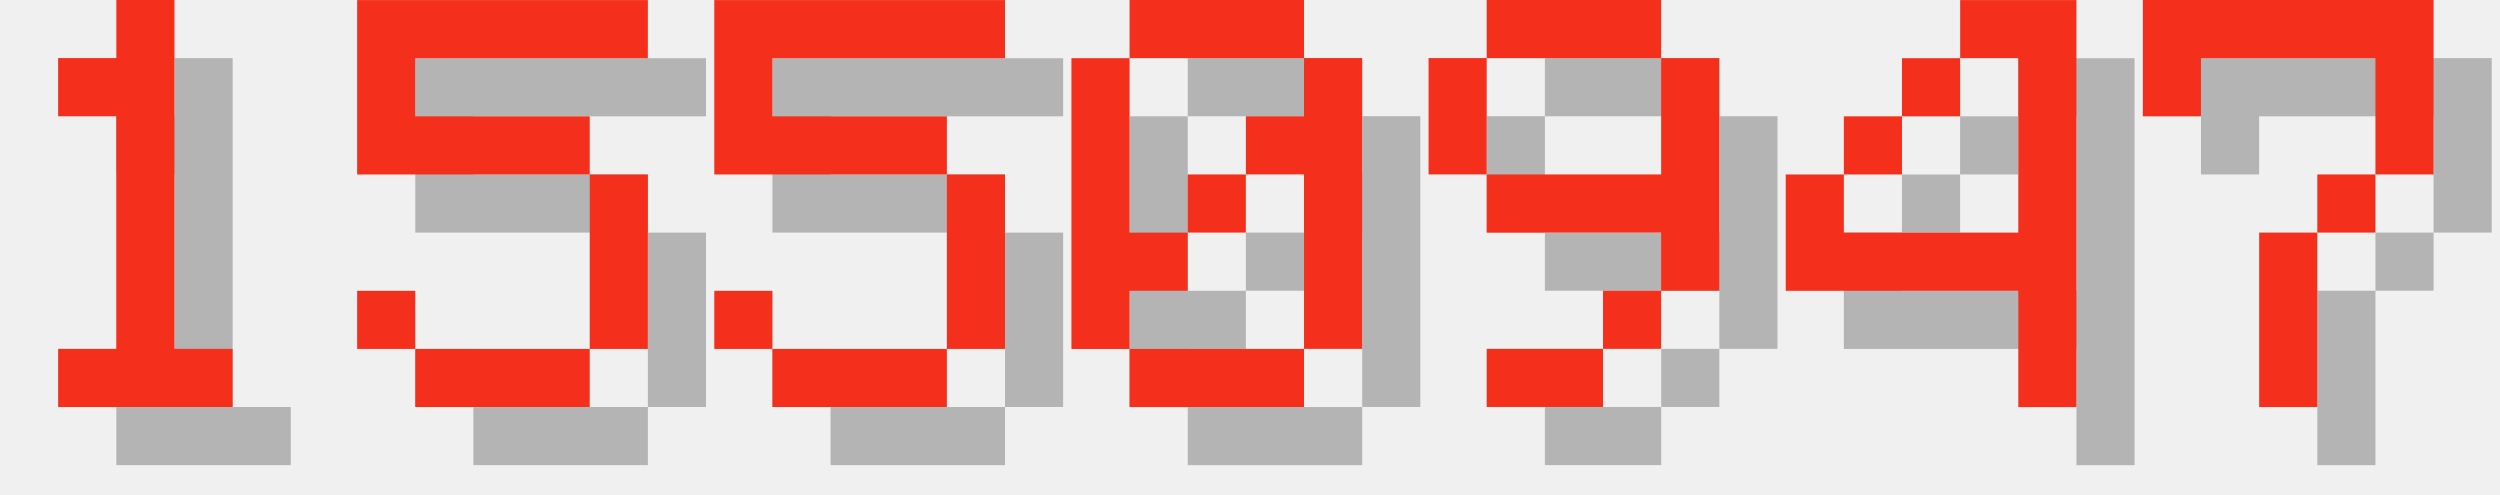
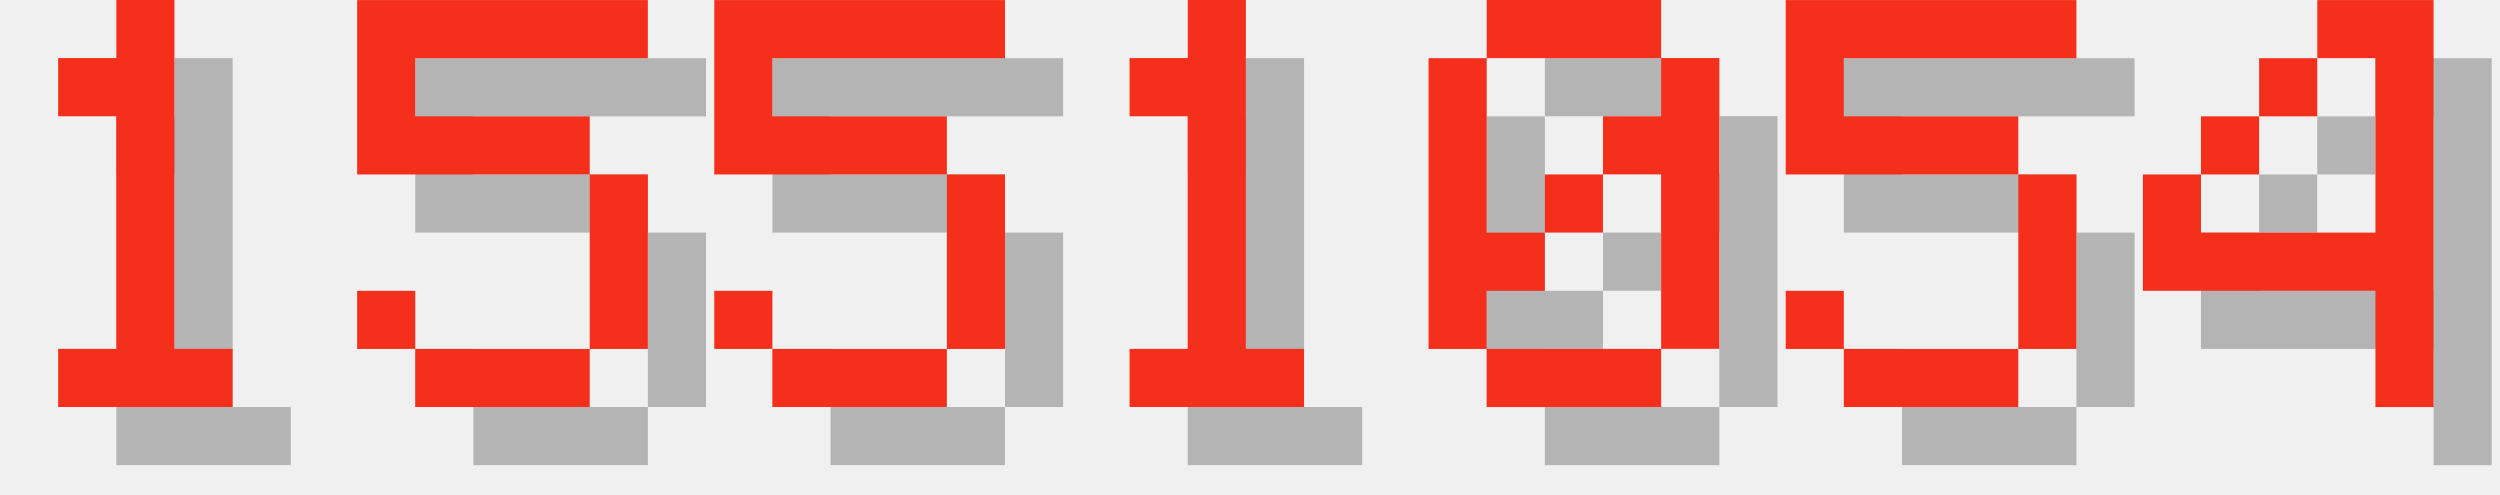
<svg xmlns="http://www.w3.org/2000/svg" version="1.1" width="182.0" height="36">
  <style>
        .text-foreground {
            fill: #F4301C;
        }
        .text-shadow {
            fill: #000000;
            fill-opacity: 0.25;
        }
    </style>
  <g class="digit" id="digit_1" transform="translate(0.0, 0), scale(4)">
    <path id="digit_1_shadow" class="text-shadow" d="m2.117 2.117v1.058h1.058v4.233h-1.058v1.058h3.175v-1.058h-1.058v-6.35h-1.058v1.058h-1.058z" fill-opacity=".5" style="paint-order:stroke fill markers" />
    <path id="digit_1_fg" class="text-foreground" d="m1.058 1.058v1.058h1.058v4.233h-1.058v1.058h3.175v-1.058h-1.058v-6.35h-1.058v1.058h-1.058z" fill="#fff" style="paint-order:stroke fill markers" />
  </g>
  <g class="digit" id="digit_5" transform="translate(26.0, 0), scale(4)">
    <path id="digit_5_shadow" class="text-shadow" d="m1.058 1.058v3.175h4.233v3.175h-3.175v-1.058h-1.058v1.058h1.058v1.058h3.175v-1.058h1.058v-3.175h-1.058v-1.058h-3.175v-1.058h4.233v-1.058h-5.292z" fill-opacity=".5" style="paint-order:stroke fill markers" />
    <path id="digit_5_fg" class="text-foreground" d="m0 0v3.175h4.233v3.175h-3.175v-1.058h-1.058v1.058h1.058v1.058h3.175v-1.058h1.058v-3.175h-1.058v-1.058h-3.175v-1.058h4.233v-1.058h-5.292z" fill="#fff" style="paint-order:stroke fill markers" />
  </g>
  <g class="digit" id="digit_5" transform="translate(52.0, 0), scale(4)">
    <path id="digit_5_shadow" class="text-shadow" d="m1.058 1.058v3.175h4.233v3.175h-3.175v-1.058h-1.058v1.058h1.058v1.058h3.175v-1.058h1.058v-3.175h-1.058v-1.058h-3.175v-1.058h4.233v-1.058h-5.292z" fill-opacity=".5" style="paint-order:stroke fill markers" />
    <path id="digit_5_fg" class="text-foreground" d="m0 0v3.175h4.233v3.175h-3.175v-1.058h-1.058v1.058h1.058v1.058h3.175v-1.058h1.058v-3.175h-1.058v-1.058h-3.175v-1.058h4.233v-1.058h-5.292z" fill="#fff" style="paint-order:stroke fill markers" />
  </g>
-   <g class="digit" id="digit_0" transform="translate(78.0, 0), scale(4)">
+   <g class="digit" id="digit_1" transform="translate(78.0, 0), scale(4)">
+     <path id="digit_1_shadow" class="text-shadow" d="m2.117 2.117v1.058h1.058v4.233h-1.058v1.058h3.175v-1.058h-1.058v-6.35h-1.058v1.058h-1.058z" fill-opacity=".5" style="paint-order:stroke fill markers" />
+     <path id="digit_1_fg" class="text-foreground" d="m1.058 1.058v1.058h1.058v4.233h-1.058v1.058h3.175v-1.058h-1.058v-6.35h-1.058v1.058h-1.058z" fill="#fff" style="paint-order:stroke fill markers" />
+   </g>
+   <g class="digit" id="digit_0" transform="translate(104.0, 0), scale(4)">
    <path id="digit_0_shadow" class="text-shadow" d="m2.117 1.058v1.058h3.175v-1.058h-3.175zm3.175 1.058v1.058h-1.058v1.058h1.058v3.175h1.058v-5.292h-1.058zm0 5.292h-3.175v1.058h3.175v-1.058zm-3.175 0v-1.058h1.058v-1.058h-1.058v-3.175h-1.058v5.292h1.058zm1.058-2.117h1.058v-1.058h-1.058v1.058z" fill-opacity=".5" style="paint-order:stroke fill markers" />
    <path id="digit_0_fg" class="text-foreground" d="m1.058 0v1.058h3.175v-1.058h-3.175zm3.175 1.058v1.058h-1.058v1.058h1.058v3.175h1.058v-5.292h-1.058zm0 5.292h-3.175v1.058h3.175v-1.058zm-3.175 0v-1.058h1.058v-1.058h-1.058v-3.175h-1.058v5.292h1.058zm1.058-2.117h1.058v-1.058h-1.058v1.058z" fill="#fff" style="paint-order:stroke fill markers" />
  </g>
-   <g class="digit" id="digit_9" transform="translate(104.0, 0), scale(4)">
-     <path id="digit_9_shadow" class="text-shadow" d="m2.117 1.058v1.058h3.175v-1.058h-3.175zm3.175 1.058v2.117h-3.175v1.058h3.175v1.058h1.058v-4.233h-1.058zm0 4.233h-1.058v1.058h1.058v-1.058zm-1.058 1.058h-2.117v1.058h2.117v-1.058zm-2.117-3.175v-2.117h-1.058v2.117h1.058z" fill-opacity=".5" style="paint-order:stroke fill markers" />
-     <path id="digit_9_fg" class="text-foreground" d="m1.058 0v1.058h3.175v-1.058h-3.175zm3.175 1.058v2.117h-3.175v1.058h3.175v1.058h1.058v-4.233h-1.058zm0 4.233h-1.058v1.058h1.058v-1.058zm-1.058 1.058h-2.117v1.058h2.117v-1.058zm-2.117-3.175v-2.117h-1.058v2.117h1.058z" fill="#fff" style="paint-order:stroke fill markers" />
+   <g class="digit" id="digit_5" transform="translate(130.0, 0), scale(4)">
+     <path id="digit_5_shadow" class="text-shadow" d="m1.058 1.058v3.175h4.233v3.175h-3.175v-1.058h-1.058v1.058h1.058v1.058h3.175v-1.058h1.058v-3.175h-1.058v-1.058h-3.175v-1.058h4.233v-1.058h-5.292z" fill-opacity=".5" style="paint-order:stroke fill markers" />
+     <path id="digit_5_fg" class="text-foreground" d="m0 0v3.175h4.233v3.175h-3.175v-1.058h-1.058v1.058h1.058v1.058h3.175v-1.058h1.058v-3.175h-1.058v-1.058h-3.175v-1.058h4.233v-1.058h-5.292z" fill="#fff" style="paint-order:stroke fill markers" />
  </g>
-   <g class="digit" id="digit_4" transform="translate(130.0, 0), scale(4)">
+   <g class="digit" id="digit_4" transform="translate(156.0, 0), scale(4)">
    <path id="digit_4_shadow" class="text-shadow" d="m4.233 1.058v1.058h1.058v3.175h-3.175v-1.058h-1.058v2.117h4.233v2.117h1.058v-7.408h-2.117zm-2.117 3.175h1.058v-1.058h-1.058v1.058zm1.058-1.058h1.058v-1.058h-1.058v1.058z" fill-opacity=".5" style="paint-order:stroke fill markers" />
    <path id="digit_4_fg" class="text-foreground" d="m3.175 0v1.058h1.058v3.175h-3.175v-1.058h-1.058v2.117h4.233v2.117h1.058v-7.408h-2.117zm-2.117 3.175h1.058v-1.058h-1.058v1.058zm1.058-1.058h1.058v-1.058h-1.058v1.058z" fill="#fff" style="paint-order:stroke fill markers" />
  </g>
-   <g class="digit" id="digit_7" transform="translate(156.0, 0), scale(4)">
-     <path id="digit_7_shadow" class="text-shadow" d="m1.058 1.058 2e-6 2.117h1.058v-1.058h3.175v1.058l2e-7 1.058h-1.058v1.058h-1.058l4e-7 3.175 1.058 1e-7v-3.175h1.058v-1.058h1.058l5e-7 -1.058v-2.117z" fill-opacity=".5" style="paint-order:stroke fill markers" />
-     <path id="digit_7_fg" class="text-foreground" d="m0 0 2e-6 2.117h1.058v-1.058h3.175v1.058l2e-7 1.058h-1.058v1.058h-1.058l4e-7 3.175 1.058 1e-7v-3.175h1.058v-1.058h1.058l5e-7 -1.058v-2.117z" fill="#fff" style="paint-order:stroke fill markers" />
-   </g>
</svg>
